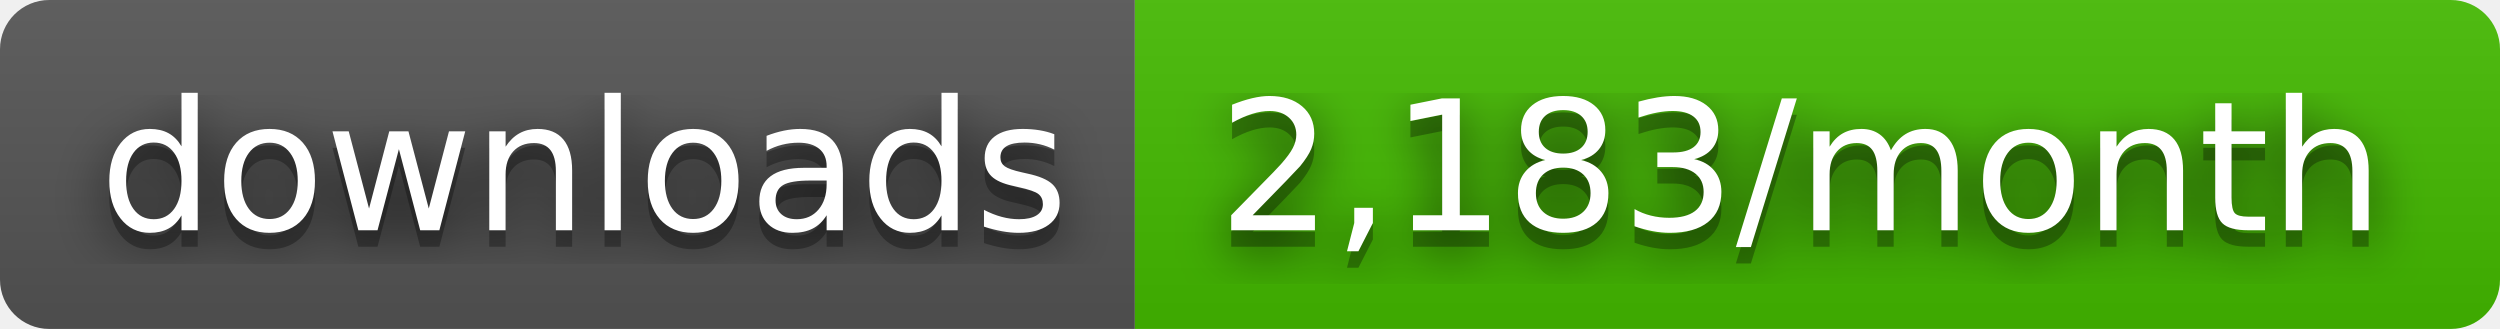
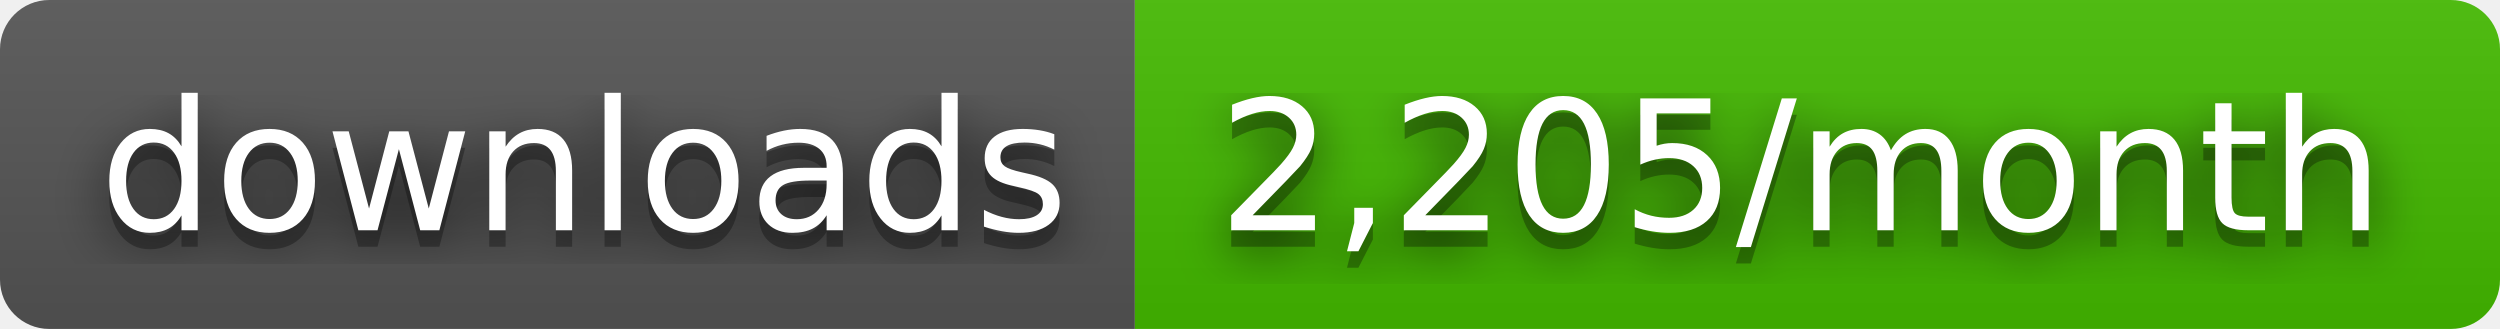
- <svg xmlns="http://www.w3.org/2000/svg" width="152" height="20" role="img" aria-label="downloads: 2,183/month">
+ <svg xmlns="http://www.w3.org/2000/svg" width="152" height="20" role="img" aria-label="downloads: 2,205/month">
  <filter id="blur">
    <feGaussianBlur stdDeviation="16" />
  </filter>
  <linearGradient id="s" x2="0" y2="100%">
    <stop offset="0" stop-color="#bbb" stop-opacity=".1" />
    <stop offset="1" stop-opacity=".1" />
  </linearGradient>
  <clipPath id="r">
    <rect width="152" height="20" rx="3" />
  </clipPath>
  <g clip-path="url(#r)">
    <rect width="69" height="20" fill="#555" />
    <rect x="69" width="83" height="20" fill="#4b0" />
    <rect width="152" height="20" fill="url(#s)" />
  </g>
  <g fill="#fff" text-anchor="middle" font-family="Verdana,Geneva,DejaVu Sans,sans-serif" text-rendering="geometricPrecision" font-size="110">
    <g transform="scale(.1)">
      <g aria-hidden="true" fill="#010101">
        <text x="355" y="150" fill-opacity=".8" filter="url(#blur)" textLength="590">downloads</text>
        <text x="355" y="150" fill-opacity=".3" textLength="590">downloads</text>
      </g>
      <text x="355" y="140" textLength="590">downloads</text>
    </g>
    <g transform="scale(.1)">
      <g aria-hidden="true" fill="#010101">
-         <text x="1095" y="150" fill-opacity=".8" filter="url(#blur)" textLength="730">2,183/month</text>
-         <text x="1095" y="150" fill-opacity=".3" textLength="730">2,183/month</text>
+         <text x="1095" y="150" fill-opacity=".8" filter="url(#blur)" textLength="730">2,205/month</text>
+         <text x="1095" y="150" fill-opacity=".3" textLength="730">2,205/month</text>
      </g>
-       <text x="1095" y="140" textLength="730">2,183/month</text>
+       <text x="1095" y="140" textLength="730">2,205/month</text>
    </g>
  </g>
</svg>
